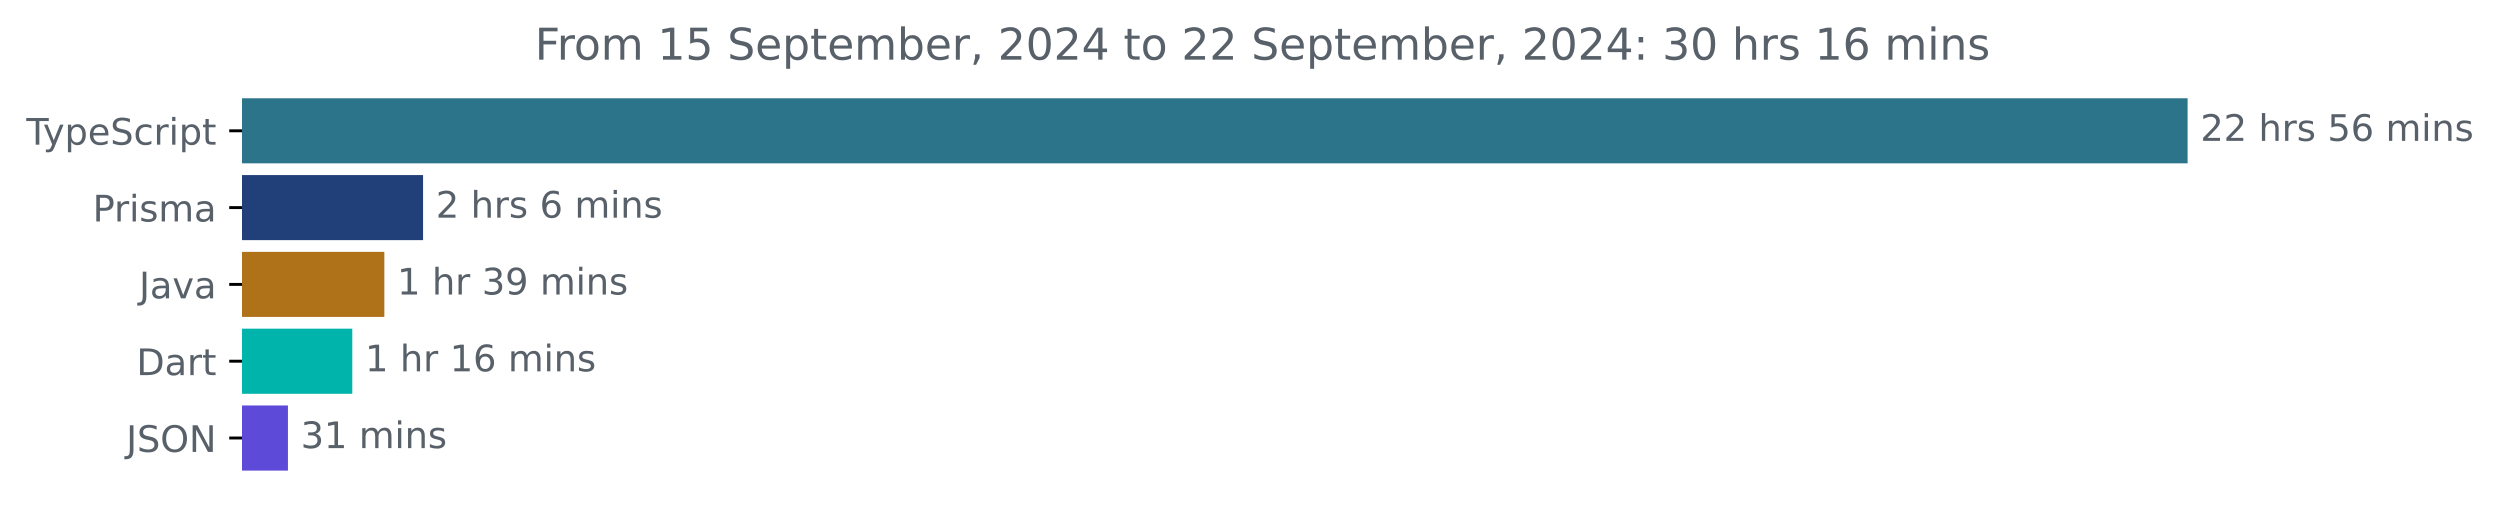
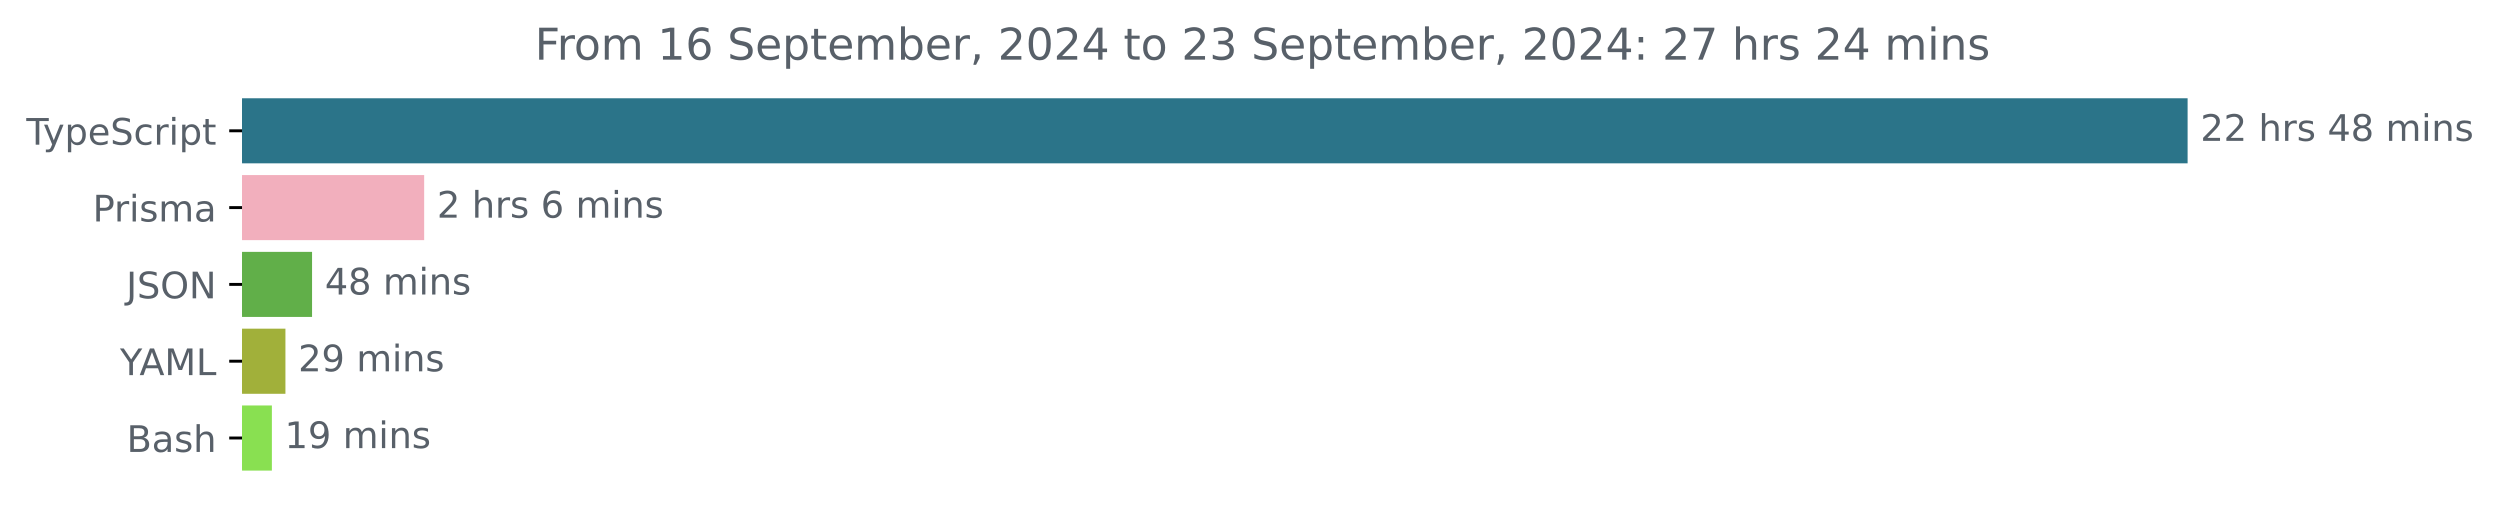
<svg xmlns="http://www.w3.org/2000/svg" xmlns:xlink="http://www.w3.org/1999/xlink" width="683.507pt" height="140.398pt" viewBox="0 0 683.507 140.398" version="1.1">
  <defs>
    <style type="text/css">*{stroke-linejoin: round; stroke-linecap: butt}</style>
  </defs>
  <g id="figure_1">
    <g id="patch_1">
      <path d="M -0 140.398  L 683.507 140.398  L 683.507 0  L -0 0  L -0 140.398  z " style="fill: none" />
    </g>
    <g id="axes_1">
      <g id="patch_2">
-         <path d="M 66.17 27.358  L 597.599 27.358  L 597.599 44.158  L 66.17 44.158  z " clip-path="url(#pafb2c395f4)" style="fill: #2b7489; stroke: #2b7489; stroke-linejoin: miter" />
+         <path d="M 66.17 27.358  L 597.599 27.358  L 597.599 44.158  L 66.17 44.158  z " clip-path="url(#pbf5216349f)" style="fill: #2b7489; stroke: #2b7489; stroke-linejoin: miter" />
      </g>
      <g id="patch_3">
-         <path d="M 66.17 48.358  L 115.164 48.358  L 115.164 65.158  L 66.17 65.158  z " clip-path="url(#pafb2c395f4)" style="fill: #213f79; stroke: #213f79; stroke-linejoin: miter" />
+         <path d="M 66.17 48.358  L 115.469 48.358  L 115.469 65.158  L 66.17 65.158  z " clip-path="url(#pbf5216349f)" style="fill: #f2afbd; stroke: #f2afbd; stroke-linejoin: miter" />
      </g>
      <g id="patch_4">
-         <path d="M 66.17 69.358  L 104.58 69.358  L 104.58 86.158  L 66.17 86.158  z " clip-path="url(#pafb2c395f4)" style="fill: #b07219; stroke: #b07219; stroke-linejoin: miter" />
+         <path d="M 66.17 69.358  L 84.817 69.358  L 84.817 86.158  L 66.17 86.158  z " clip-path="url(#pbf5216349f)" style="fill: #61af49; stroke: #61af49; stroke-linejoin: miter" />
      </g>
      <g id="patch_5">
-         <path d="M 66.17 90.358  L 95.819 90.358  L 95.819 107.158  L 66.17 107.158  z " clip-path="url(#pafb2c395f4)" style="fill: #00b4ab; stroke: #00b4ab; stroke-linejoin: miter" />
+         <path d="M 66.17 90.358  L 77.537 90.358  L 77.537 107.158  L 66.17 107.158  z " clip-path="url(#pbf5216349f)" style="fill: #a1b03a; stroke: #a1b03a; stroke-linejoin: miter" />
      </g>
      <g id="patch_6">
-         <path d="M 66.17 111.358  L 78.226 111.358  L 78.226 128.158  L 66.17 128.158  z " clip-path="url(#pafb2c395f4)" style="fill: #5d4ad9; stroke: #5d4ad9; stroke-linejoin: miter" />
+         <path d="M 66.17 111.358  L 73.833 111.358  L 73.833 128.158  L 66.17 128.158  z " clip-path="url(#pbf5216349f)" style="fill: #89e051; stroke: #89e051; stroke-linejoin: miter" />
      </g>
      <g id="matplotlib.axis_1" />
      <g id="matplotlib.axis_2">
        <g id="ytick_1">
          <g id="line2d_1">
            <defs>
-               <path id="mc303452333" d="M 0 0  L -3.5 0  " style="stroke: #000000; stroke-width: 0.8" />
+               <path id="ma35bc1b71d" d="M 0 0  L -3.5 0  " style="stroke: #000000; stroke-width: 0.8" />
            </defs>
            <g>
-               <use xlink:href="#mc303452333" x="66.17" y="35.758" style="stroke: #000000; stroke-width: 0.8" />
+               <use xlink:href="#ma35bc1b71d" x="66.17" y="35.758" style="stroke: #000000; stroke-width: 0.8" />
            </g>
          </g>
          <g id="text_1">
            <g style="fill: #586069" transform="translate(7.2 39.55734) scale(0.1 -0.1)">
              <defs>
                <path id="DejaVuSans-54" d="M -19 4666  L 3928 4666  L 3928 4134  L 2272 4134  L 2272 0  L 1638 0  L 1638 4134  L -19 4134  L -19 4666  z " transform="scale(0.015625)" />
                <path id="DejaVuSans-79" d="M 2059 -325  Q 1816 -950 1584 -1140  Q 1353 -1331 966 -1331  L 506 -1331  L 506 -850  L 844 -850  Q 1081 -850 1212 -737  Q 1344 -625 1503 -206  L 1606 56  L 191 3500  L 800 3500  L 1894 763  L 2988 3500  L 3597 3500  L 2059 -325  z " transform="scale(0.015625)" />
                <path id="DejaVuSans-70" d="M 1159 525  L 1159 -1331  L 581 -1331  L 581 3500  L 1159 3500  L 1159 2969  Q 1341 3281 1617 3432  Q 1894 3584 2278 3584  Q 2916 3584 3314 3078  Q 3713 2572 3713 1747  Q 3713 922 3314 415  Q 2916 -91 2278 -91  Q 1894 -91 1617 61  Q 1341 213 1159 525  z M 3116 1747  Q 3116 2381 2855 2742  Q 2594 3103 2138 3103  Q 1681 3103 1420 2742  Q 1159 2381 1159 1747  Q 1159 1113 1420 752  Q 1681 391 2138 391  Q 2594 391 2855 752  Q 3116 1113 3116 1747  z " transform="scale(0.015625)" />
                <path id="DejaVuSans-65" d="M 3597 1894  L 3597 1613  L 953 1613  Q 991 1019 1311 708  Q 1631 397 2203 397  Q 2534 397 2845 478  Q 3156 559 3463 722  L 3463 178  Q 3153 47 2828 -22  Q 2503 -91 2169 -91  Q 1331 -91 842 396  Q 353 884 353 1716  Q 353 2575 817 3079  Q 1281 3584 2069 3584  Q 2775 3584 3186 3129  Q 3597 2675 3597 1894  z M 3022 2063  Q 3016 2534 2758 2815  Q 2500 3097 2075 3097  Q 1594 3097 1305 2825  Q 1016 2553 972 2059  L 3022 2063  z " transform="scale(0.015625)" />
                <path id="DejaVuSans-53" d="M 3425 4513  L 3425 3897  Q 3066 4069 2747 4153  Q 2428 4238 2131 4238  Q 1616 4238 1336 4038  Q 1056 3838 1056 3469  Q 1056 3159 1242 3001  Q 1428 2844 1947 2747  L 2328 2669  Q 3034 2534 3370 2195  Q 3706 1856 3706 1288  Q 3706 609 3251 259  Q 2797 -91 1919 -91  Q 1588 -91 1214 -16  Q 841 59 441 206  L 441 856  Q 825 641 1194 531  Q 1563 422 1919 422  Q 2459 422 2753 634  Q 3047 847 3047 1241  Q 3047 1584 2836 1778  Q 2625 1972 2144 2069  L 1759 2144  Q 1053 2284 737 2584  Q 422 2884 422 3419  Q 422 4038 858 4394  Q 1294 4750 2059 4750  Q 2388 4750 2728 4690  Q 3069 4631 3425 4513  z " transform="scale(0.015625)" />
                <path id="DejaVuSans-63" d="M 3122 3366  L 3122 2828  Q 2878 2963 2633 3030  Q 2388 3097 2138 3097  Q 1578 3097 1268 2742  Q 959 2388 959 1747  Q 959 1106 1268 751  Q 1578 397 2138 397  Q 2388 397 2633 464  Q 2878 531 3122 666  L 3122 134  Q 2881 22 2623 -34  Q 2366 -91 2075 -91  Q 1284 -91 818 406  Q 353 903 353 1747  Q 353 2603 823 3093  Q 1294 3584 2113 3584  Q 2378 3584 2631 3529  Q 2884 3475 3122 3366  z " transform="scale(0.015625)" />
                <path id="DejaVuSans-72" d="M 2631 2963  Q 2534 3019 2420 3045  Q 2306 3072 2169 3072  Q 1681 3072 1420 2755  Q 1159 2438 1159 1844  L 1159 0  L 581 0  L 581 3500  L 1159 3500  L 1159 2956  Q 1341 3275 1631 3429  Q 1922 3584 2338 3584  Q 2397 3584 2469 3576  Q 2541 3569 2628 3553  L 2631 2963  z " transform="scale(0.015625)" />
                <path id="DejaVuSans-69" d="M 603 3500  L 1178 3500  L 1178 0  L 603 0  L 603 3500  z M 603 4863  L 1178 4863  L 1178 4134  L 603 4134  L 603 4863  z " transform="scale(0.015625)" />
                <path id="DejaVuSans-74" d="M 1172 4494  L 1172 3500  L 2356 3500  L 2356 3053  L 1172 3053  L 1172 1153  Q 1172 725 1289 603  Q 1406 481 1766 481  L 2356 481  L 2356 0  L 1766 0  Q 1100 0 847 248  Q 594 497 594 1153  L 594 3053  L 172 3053  L 172 3500  L 594 3500  L 594 4494  L 1172 4494  z " transform="scale(0.015625)" />
              </defs>
              <use xlink:href="#DejaVuSans-54" />
              <use xlink:href="#DejaVuSans-79" x="45.459" />
              <use xlink:href="#DejaVuSans-70" x="104.639" />
              <use xlink:href="#DejaVuSans-65" x="168.115" />
              <use xlink:href="#DejaVuSans-53" x="229.639" />
              <use xlink:href="#DejaVuSans-63" x="293.115" />
              <use xlink:href="#DejaVuSans-72" x="348.096" />
              <use xlink:href="#DejaVuSans-69" x="389.209" />
              <use xlink:href="#DejaVuSans-70" x="416.992" />
              <use xlink:href="#DejaVuSans-74" x="480.469" />
            </g>
          </g>
        </g>
        <g id="ytick_2">
          <g id="line2d_2">
            <g>
-               <use xlink:href="#mc303452333" x="66.17" y="56.758" style="stroke: #000000; stroke-width: 0.8" />
+               <use xlink:href="#ma35bc1b71d" x="66.17" y="56.758" style="stroke: #000000; stroke-width: 0.8" />
            </g>
          </g>
          <g id="text_2">
            <g style="fill: #586069" transform="translate(25.34844 60.55734) scale(0.1 -0.1)">
              <defs>
                <path id="DejaVuSans-50" d="M 1259 4147  L 1259 2394  L 2053 2394  Q 2494 2394 2734 2622  Q 2975 2850 2975 3272  Q 2975 3691 2734 3919  Q 2494 4147 2053 4147  L 1259 4147  z M 628 4666  L 2053 4666  Q 2838 4666 3239 4311  Q 3641 3956 3641 3272  Q 3641 2581 3239 2228  Q 2838 1875 2053 1875  L 1259 1875  L 1259 0  L 628 0  L 628 4666  z " transform="scale(0.015625)" />
                <path id="DejaVuSans-73" d="M 2834 3397  L 2834 2853  Q 2591 2978 2328 3040  Q 2066 3103 1784 3103  Q 1356 3103 1142 2972  Q 928 2841 928 2578  Q 928 2378 1081 2264  Q 1234 2150 1697 2047  L 1894 2003  Q 2506 1872 2764 1633  Q 3022 1394 3022 966  Q 3022 478 2636 193  Q 2250 -91 1575 -91  Q 1294 -91 989 -36  Q 684 19 347 128  L 347 722  Q 666 556 975 473  Q 1284 391 1588 391  Q 1994 391 2212 530  Q 2431 669 2431 922  Q 2431 1156 2273 1281  Q 2116 1406 1581 1522  L 1381 1569  Q 847 1681 609 1914  Q 372 2147 372 2553  Q 372 3047 722 3315  Q 1072 3584 1716 3584  Q 2034 3584 2315 3537  Q 2597 3491 2834 3397  z " transform="scale(0.015625)" />
                <path id="DejaVuSans-6d" d="M 3328 2828  Q 3544 3216 3844 3400  Q 4144 3584 4550 3584  Q 5097 3584 5394 3201  Q 5691 2819 5691 2113  L 5691 0  L 5113 0  L 5113 2094  Q 5113 2597 4934 2840  Q 4756 3084 4391 3084  Q 3944 3084 3684 2787  Q 3425 2491 3425 1978  L 3425 0  L 2847 0  L 2847 2094  Q 2847 2600 2669 2842  Q 2491 3084 2119 3084  Q 1678 3084 1418 2786  Q 1159 2488 1159 1978  L 1159 0  L 581 0  L 581 3500  L 1159 3500  L 1159 2956  Q 1356 3278 1631 3431  Q 1906 3584 2284 3584  Q 2666 3584 2933 3390  Q 3200 3197 3328 2828  z " transform="scale(0.015625)" />
                <path id="DejaVuSans-61" d="M 2194 1759  Q 1497 1759 1228 1600  Q 959 1441 959 1056  Q 959 750 1161 570  Q 1363 391 1709 391  Q 2188 391 2477 730  Q 2766 1069 2766 1631  L 2766 1759  L 2194 1759  z M 3341 1997  L 3341 0  L 2766 0  L 2766 531  Q 2569 213 2275 61  Q 1981 -91 1556 -91  Q 1019 -91 701 211  Q 384 513 384 1019  Q 384 1609 779 1909  Q 1175 2209 1959 2209  L 2766 2209  L 2766 2266  Q 2766 2663 2505 2880  Q 2244 3097 1772 3097  Q 1472 3097 1187 3025  Q 903 2953 641 2809  L 641 3341  Q 956 3463 1253 3523  Q 1550 3584 1831 3584  Q 2591 3584 2966 3190  Q 3341 2797 3341 1997  z " transform="scale(0.015625)" />
              </defs>
              <use xlink:href="#DejaVuSans-50" />
              <use xlink:href="#DejaVuSans-72" x="58.553" />
              <use xlink:href="#DejaVuSans-69" x="99.666" />
              <use xlink:href="#DejaVuSans-73" x="127.449" />
              <use xlink:href="#DejaVuSans-6d" x="179.549" />
              <use xlink:href="#DejaVuSans-61" x="276.961" />
            </g>
          </g>
        </g>
        <g id="ytick_3">
          <g id="line2d_3">
            <g>
-               <use xlink:href="#mc303452333" x="66.17" y="77.758" style="stroke: #000000; stroke-width: 0.8" />
+               <use xlink:href="#ma35bc1b71d" x="66.17" y="77.758" style="stroke: #000000; stroke-width: 0.8" />
            </g>
          </g>
          <g id="text_3">
-             <g style="fill: #586069" transform="translate(38.04531 81.55734) scale(0.1 -0.1)">
+             <g style="fill: #586069" transform="translate(34.51875 81.55734) scale(0.1 -0.1)">
              <defs>
                <path id="DejaVuSans-4a" d="M 628 4666  L 1259 4666  L 1259 325  Q 1259 -519 939 -900  Q 619 -1281 -91 -1281  L -331 -1281  L -331 -750  L -134 -750  Q 284 -750 456 -515  Q 628 -281 628 325  L 628 4666  z " transform="scale(0.015625)" />
-                 <path id="DejaVuSans-76" d="M 191 3500  L 800 3500  L 1894 563  L 2988 3500  L 3597 3500  L 2284 0  L 1503 0  L 191 3500  z " transform="scale(0.015625)" />
-               </defs>
-               <use xlink:href="#DejaVuSans-4a" />
-               <use xlink:href="#DejaVuSans-61" x="29.492" />
-               <use xlink:href="#DejaVuSans-76" x="90.771" />
-               <use xlink:href="#DejaVuSans-61" x="149.951" />
-             </g>
-           </g>
-         </g>
-         <g id="ytick_4">
-           <g id="line2d_4">
-             <g>
-               <use xlink:href="#mc303452333" x="66.17" y="98.758" style="stroke: #000000; stroke-width: 0.8" />
-             </g>
-           </g>
-           <g id="text_4">
-             <g style="fill: #586069" transform="translate(37.31094 102.5573) scale(0.1 -0.1)">
-               <defs>
-                 <path id="DejaVuSans-44" d="M 1259 4147  L 1259 519  L 2022 519  Q 2988 519 3436 956  Q 3884 1394 3884 2338  Q 3884 3275 3436 3711  Q 2988 4147 2022 4147  L 1259 4147  z M 628 4666  L 1925 4666  Q 3281 4666 3915 4102  Q 4550 3538 4550 2338  Q 4550 1131 3912 565  Q 3275 0 1925 0  L 628 0  L 628 4666  z " transform="scale(0.015625)" />
-               </defs>
-               <use xlink:href="#DejaVuSans-44" />
-               <use xlink:href="#DejaVuSans-61" x="77.002" />
-               <use xlink:href="#DejaVuSans-72" x="138.281" />
-               <use xlink:href="#DejaVuSans-74" x="179.395" />
-             </g>
-           </g>
-         </g>
-         <g id="ytick_5">
-           <g id="line2d_5">
-             <g>
-               <use xlink:href="#mc303452333" x="66.17" y="119.758" style="stroke: #000000; stroke-width: 0.8" />
-             </g>
-           </g>
-           <g id="text_5">
-             <g style="fill: #586069" transform="translate(34.51875 123.5573) scale(0.1 -0.1)">
-               <defs>
                <path id="DejaVuSans-4f" d="M 2522 4238  Q 1834 4238 1429 3725  Q 1025 3213 1025 2328  Q 1025 1447 1429 934  Q 1834 422 2522 422  Q 3209 422 3611 934  Q 4013 1447 4013 2328  Q 4013 3213 3611 3725  Q 3209 4238 2522 4238  z M 2522 4750  Q 3503 4750 4090 4092  Q 4678 3434 4678 2328  Q 4678 1225 4090 567  Q 3503 -91 2522 -91  Q 1538 -91 948 565  Q 359 1222 359 2328  Q 359 3434 948 4092  Q 1538 4750 2522 4750  z " transform="scale(0.015625)" />
                <path id="DejaVuSans-4e" d="M 628 4666  L 1478 4666  L 3547 763  L 3547 4666  L 4159 4666  L 4159 0  L 3309 0  L 1241 3903  L 1241 0  L 628 0  L 628 4666  z " transform="scale(0.015625)" />
              </defs>
              <use xlink:href="#DejaVuSans-4a" />
              <use xlink:href="#DejaVuSans-53" x="29.492" />
              <use xlink:href="#DejaVuSans-4f" x="92.969" />
              <use xlink:href="#DejaVuSans-4e" x="171.68" />
            </g>
          </g>
        </g>
+         <g id="ytick_4">
+           <g id="line2d_4">
+             <g>
+               <use xlink:href="#ma35bc1b71d" x="66.17" y="98.758" style="stroke: #000000; stroke-width: 0.8" />
+             </g>
+           </g>
+           <g id="text_4">
+             <g style="fill: #586069" transform="translate(32.79688 102.5573) scale(0.1 -0.1)">
+               <defs>
+                 <path id="DejaVuSans-59" d="M -13 4666  L 666 4666  L 1959 2747  L 3244 4666  L 3922 4666  L 2272 2222  L 2272 0  L 1638 0  L 1638 2222  L -13 4666  z " transform="scale(0.015625)" />
+                 <path id="DejaVuSans-41" d="M 2188 4044  L 1331 1722  L 3047 1722  L 2188 4044  z M 1831 4666  L 2547 4666  L 4325 0  L 3669 0  L 3244 1197  L 1141 1197  L 716 0  L 50 0  L 1831 4666  z " transform="scale(0.015625)" />
+                 <path id="DejaVuSans-4d" d="M 628 4666  L 1569 4666  L 2759 1491  L 3956 4666  L 4897 4666  L 4897 0  L 4281 0  L 4281 4097  L 3078 897  L 2444 897  L 1241 4097  L 1241 0  L 628 0  L 628 4666  z " transform="scale(0.015625)" />
+                 <path id="DejaVuSans-4c" d="M 628 4666  L 1259 4666  L 1259 531  L 3531 531  L 3531 0  L 628 0  L 628 4666  z " transform="scale(0.015625)" />
+               </defs>
+               <use xlink:href="#DejaVuSans-59" />
+               <use xlink:href="#DejaVuSans-41" x="53.334" />
+               <use xlink:href="#DejaVuSans-4d" x="121.742" />
+               <use xlink:href="#DejaVuSans-4c" x="208.021" />
+             </g>
+           </g>
+         </g>
+         <g id="ytick_5">
+           <g id="line2d_5">
+             <g>
+               <use xlink:href="#ma35bc1b71d" x="66.17" y="119.758" style="stroke: #000000; stroke-width: 0.8" />
+             </g>
+           </g>
+           <g id="text_5">
+             <g style="fill: #586069" transform="translate(34.63437 123.5573) scale(0.1 -0.1)">
+               <defs>
+                 <path id="DejaVuSans-42" d="M 1259 2228  L 1259 519  L 2272 519  Q 2781 519 3026 730  Q 3272 941 3272 1375  Q 3272 1813 3026 2020  Q 2781 2228 2272 2228  L 1259 2228  z M 1259 4147  L 1259 2741  L 2194 2741  Q 2656 2741 2882 2914  Q 3109 3088 3109 3444  Q 3109 3797 2882 3972  Q 2656 4147 2194 4147  L 1259 4147  z M 628 4666  L 2241 4666  Q 2963 4666 3353 4366  Q 3744 4066 3744 3513  Q 3744 3084 3544 2831  Q 3344 2578 2956 2516  Q 3422 2416 3680 2098  Q 3938 1781 3938 1306  Q 3938 681 3513 340  Q 3088 0 2303 0  L 628 0  L 628 4666  z " transform="scale(0.015625)" />
+                 <path id="DejaVuSans-68" d="M 3513 2113  L 3513 0  L 2938 0  L 2938 2094  Q 2938 2591 2744 2837  Q 2550 3084 2163 3084  Q 1697 3084 1428 2787  Q 1159 2491 1159 1978  L 1159 0  L 581 0  L 581 4863  L 1159 4863  L 1159 2956  Q 1366 3272 1645 3428  Q 1925 3584 2291 3584  Q 2894 3584 3203 3211  Q 3513 2838 3513 2113  z " transform="scale(0.015625)" />
+               </defs>
+               <use xlink:href="#DejaVuSans-42" />
+               <use xlink:href="#DejaVuSans-61" x="68.604" />
+               <use xlink:href="#DejaVuSans-73" x="129.883" />
+               <use xlink:href="#DejaVuSans-68" x="181.982" />
+             </g>
+           </g>
+         </g>
      </g>
      <g id="text_6">
        <g style="fill: #586069" transform="translate(601.5989 38.5175) scale(0.1 -0.1)">
          <defs>
            <path id="DejaVuSans-32" d="M 1228 531  L 3431 531  L 3431 0  L 469 0  L 469 531  Q 828 903 1448 1529  Q 2069 2156 2228 2338  Q 2531 2678 2651 2914  Q 2772 3150 2772 3378  Q 2772 3750 2511 3984  Q 2250 4219 1831 4219  Q 1534 4219 1204 4116  Q 875 4013 500 3803  L 500 4441  Q 881 4594 1212 4672  Q 1544 4750 1819 4750  Q 2544 4750 2975 4387  Q 3406 4025 3406 3419  Q 3406 3131 3298 2873  Q 3191 2616 2906 2266  Q 2828 2175 2409 1742  Q 1991 1309 1228 531  z " transform="scale(0.015625)" />
            <path id="DejaVuSans-20" transform="scale(0.015625)" />
-             <path id="DejaVuSans-68" d="M 3513 2113  L 3513 0  L 2938 0  L 2938 2094  Q 2938 2591 2744 2837  Q 2550 3084 2163 3084  Q 1697 3084 1428 2787  Q 1159 2491 1159 1978  L 1159 0  L 581 0  L 581 4863  L 1159 4863  L 1159 2956  Q 1366 3272 1645 3428  Q 1925 3584 2291 3584  Q 2894 3584 3203 3211  Q 3513 2838 3513 2113  z " transform="scale(0.015625)" />
-             <path id="DejaVuSans-35" d="M 691 4666  L 3169 4666  L 3169 4134  L 1269 4134  L 1269 2991  Q 1406 3038 1543 3061  Q 1681 3084 1819 3084  Q 2600 3084 3056 2656  Q 3513 2228 3513 1497  Q 3513 744 3044 326  Q 2575 -91 1722 -91  Q 1428 -91 1123 -41  Q 819 9 494 109  L 494 744  Q 775 591 1075 516  Q 1375 441 1709 441  Q 2250 441 2565 725  Q 2881 1009 2881 1497  Q 2881 1984 2565 2268  Q 2250 2553 1709 2553  Q 1456 2553 1204 2497  Q 953 2441 691 2322  L 691 4666  z " transform="scale(0.015625)" />
-             <path id="DejaVuSans-36" d="M 2113 2584  Q 1688 2584 1439 2293  Q 1191 2003 1191 1497  Q 1191 994 1439 701  Q 1688 409 2113 409  Q 2538 409 2786 701  Q 3034 994 3034 1497  Q 3034 2003 2786 2293  Q 2538 2584 2113 2584  z M 3366 4563  L 3366 3988  Q 3128 4100 2886 4159  Q 2644 4219 2406 4219  Q 1781 4219 1451 3797  Q 1122 3375 1075 2522  Q 1259 2794 1537 2939  Q 1816 3084 2150 3084  Q 2853 3084 3261 2657  Q 3669 2231 3669 1497  Q 3669 778 3244 343  Q 2819 -91 2113 -91  Q 1303 -91 875 529  Q 447 1150 447 2328  Q 447 3434 972 4092  Q 1497 4750 2381 4750  Q 2619 4750 2861 4703  Q 3103 4656 3366 4563  z " transform="scale(0.015625)" />
+             <path id="DejaVuSans-34" d="M 2419 4116  L 825 1625  L 2419 1625  L 2419 4116  z M 2253 4666  L 3047 4666  L 3047 1625  L 3713 1625  L 3713 1100  L 3047 1100  L 3047 0  L 2419 0  L 2419 1100  L 313 1100  L 313 1709  L 2253 4666  z " transform="scale(0.015625)" />
+             <path id="DejaVuSans-38" d="M 2034 2216  Q 1584 2216 1326 1975  Q 1069 1734 1069 1313  Q 1069 891 1326 650  Q 1584 409 2034 409  Q 2484 409 2743 651  Q 3003 894 3003 1313  Q 3003 1734 2745 1975  Q 2488 2216 2034 2216  z M 1403 2484  Q 997 2584 770 2862  Q 544 3141 544 3541  Q 544 4100 942 4425  Q 1341 4750 2034 4750  Q 2731 4750 3128 4425  Q 3525 4100 3525 3541  Q 3525 3141 3298 2862  Q 3072 2584 2669 2484  Q 3125 2378 3379 2068  Q 3634 1759 3634 1313  Q 3634 634 3220 271  Q 2806 -91 2034 -91  Q 1263 -91 848 271  Q 434 634 434 1313  Q 434 1759 690 2068  Q 947 2378 1403 2484  z M 1172 3481  Q 1172 3119 1398 2916  Q 1625 2713 2034 2713  Q 2441 2713 2670 2916  Q 2900 3119 2900 3481  Q 2900 3844 2670 4047  Q 2441 4250 2034 4250  Q 1625 4250 1398 4047  Q 1172 3844 1172 3481  z " transform="scale(0.015625)" />
            <path id="DejaVuSans-6e" d="M 3513 2113  L 3513 0  L 2938 0  L 2938 2094  Q 2938 2591 2744 2837  Q 2550 3084 2163 3084  Q 1697 3084 1428 2787  Q 1159 2491 1159 1978  L 1159 0  L 581 0  L 581 3500  L 1159 3500  L 1159 2956  Q 1366 3272 1645 3428  Q 1925 3584 2291 3584  Q 2894 3584 3203 3211  Q 3513 2838 3513 2113  z " transform="scale(0.015625)" />
          </defs>
          <use xlink:href="#DejaVuSans-32" />
          <use xlink:href="#DejaVuSans-32" x="63.623" />
          <use xlink:href="#DejaVuSans-20" x="127.246" />
          <use xlink:href="#DejaVuSans-68" x="159.033" />
          <use xlink:href="#DejaVuSans-72" x="222.412" />
          <use xlink:href="#DejaVuSans-73" x="263.525" />
          <use xlink:href="#DejaVuSans-20" x="315.625" />
-           <use xlink:href="#DejaVuSans-35" x="347.412" />
-           <use xlink:href="#DejaVuSans-36" x="411.035" />
+           <use xlink:href="#DejaVuSans-34" x="347.412" />
+           <use xlink:href="#DejaVuSans-38" x="411.035" />
          <use xlink:href="#DejaVuSans-20" x="474.658" />
          <use xlink:href="#DejaVuSans-6d" x="506.445" />
          <use xlink:href="#DejaVuSans-69" x="603.857" />
          <use xlink:href="#DejaVuSans-6e" x="631.641" />
          <use xlink:href="#DejaVuSans-73" x="695.02" />
        </g>
      </g>
      <g id="text_7">
-         <g style="fill: #586069" transform="translate(119.1638 59.5175) scale(0.1 -0.1)">
+         <g style="fill: #586069" transform="translate(119.4689 59.5175) scale(0.1 -0.1)">
+           <defs>
+             <path id="DejaVuSans-36" d="M 2113 2584  Q 1688 2584 1439 2293  Q 1191 2003 1191 1497  Q 1191 994 1439 701  Q 1688 409 2113 409  Q 2538 409 2786 701  Q 3034 994 3034 1497  Q 3034 2003 2786 2293  Q 2538 2584 2113 2584  z M 3366 4563  L 3366 3988  Q 3128 4100 2886 4159  Q 2644 4219 2406 4219  Q 1781 4219 1451 3797  Q 1122 3375 1075 2522  Q 1259 2794 1537 2939  Q 1816 3084 2150 3084  Q 2853 3084 3261 2657  Q 3669 2231 3669 1497  Q 3669 778 3244 343  Q 2819 -91 2113 -91  Q 1303 -91 875 529  Q 447 1150 447 2328  Q 447 3434 972 4092  Q 1497 4750 2381 4750  Q 2619 4750 2861 4703  Q 3103 4656 3366 4563  z " transform="scale(0.015625)" />
+           </defs>
          <use xlink:href="#DejaVuSans-32" />
          <use xlink:href="#DejaVuSans-20" x="63.623" />
          <use xlink:href="#DejaVuSans-68" x="95.41" />
          <use xlink:href="#DejaVuSans-72" x="158.789" />
          <use xlink:href="#DejaVuSans-73" x="199.902" />
          <use xlink:href="#DejaVuSans-20" x="252.002" />
          <use xlink:href="#DejaVuSans-36" x="283.789" />
          <use xlink:href="#DejaVuSans-20" x="347.412" />
          <use xlink:href="#DejaVuSans-6d" x="379.199" />
          <use xlink:href="#DejaVuSans-69" x="476.611" />
          <use xlink:href="#DejaVuSans-6e" x="504.395" />
          <use xlink:href="#DejaVuSans-73" x="567.773" />
        </g>
      </g>
      <g id="text_8">
-         <g style="fill: #586069" transform="translate(108.5801 80.5175) scale(0.1 -0.1)">
-           <defs>
-             <path id="DejaVuSans-31" d="M 794 531  L 1825 531  L 1825 4091  L 703 3866  L 703 4441  L 1819 4666  L 2450 4666  L 2450 531  L 3481 531  L 3481 0  L 794 0  L 794 531  z " transform="scale(0.015625)" />
-             <path id="DejaVuSans-33" d="M 2597 2516  Q 3050 2419 3304 2112  Q 3559 1806 3559 1356  Q 3559 666 3084 287  Q 2609 -91 1734 -91  Q 1441 -91 1130 -33  Q 819 25 488 141  L 488 750  Q 750 597 1062 519  Q 1375 441 1716 441  Q 2309 441 2620 675  Q 2931 909 2931 1356  Q 2931 1769 2642 2001  Q 2353 2234 1838 2234  L 1294 2234  L 1294 2753  L 1863 2753  Q 2328 2753 2575 2939  Q 2822 3125 2822 3475  Q 2822 3834 2567 4026  Q 2313 4219 1838 4219  Q 1578 4219 1281 4162  Q 984 4106 628 3988  L 628 4550  Q 988 4650 1302 4700  Q 1616 4750 1894 4750  Q 2613 4750 3031 4423  Q 3450 4097 3450 3541  Q 3450 3153 3228 2886  Q 3006 2619 2597 2516  z " transform="scale(0.015625)" />
-             <path id="DejaVuSans-39" d="M 703 97  L 703 672  Q 941 559 1184 500  Q 1428 441 1663 441  Q 2288 441 2617 861  Q 2947 1281 2994 2138  Q 2813 1869 2534 1725  Q 2256 1581 1919 1581  Q 1219 1581 811 2004  Q 403 2428 403 3163  Q 403 3881 828 4315  Q 1253 4750 1959 4750  Q 2769 4750 3195 4129  Q 3622 3509 3622 2328  Q 3622 1225 3098 567  Q 2575 -91 1691 -91  Q 1453 -91 1209 -44  Q 966 3 703 97  z M 1959 2075  Q 2384 2075 2632 2365  Q 2881 2656 2881 3163  Q 2881 3666 2632 3958  Q 2384 4250 1959 4250  Q 1534 4250 1286 3958  Q 1038 3666 1038 3163  Q 1038 2656 1286 2365  Q 1534 2075 1959 2075  z " transform="scale(0.015625)" />
-           </defs>
-           <use xlink:href="#DejaVuSans-31" />
-           <use xlink:href="#DejaVuSans-20" x="63.623" />
-           <use xlink:href="#DejaVuSans-68" x="95.41" />
-           <use xlink:href="#DejaVuSans-72" x="158.789" />
-           <use xlink:href="#DejaVuSans-20" x="199.902" />
-           <use xlink:href="#DejaVuSans-33" x="231.689" />
-           <use xlink:href="#DejaVuSans-39" x="295.312" />
-           <use xlink:href="#DejaVuSans-20" x="358.936" />
-           <use xlink:href="#DejaVuSans-6d" x="390.723" />
-           <use xlink:href="#DejaVuSans-69" x="488.135" />
-           <use xlink:href="#DejaVuSans-6e" x="515.918" />
-           <use xlink:href="#DejaVuSans-73" x="579.297" />
-         </g>
-       </g>
-       <g id="text_9">
-         <g style="fill: #586069" transform="translate(99.81873 101.5175) scale(0.1 -0.1)">
-           <use xlink:href="#DejaVuSans-31" />
-           <use xlink:href="#DejaVuSans-20" x="63.623" />
-           <use xlink:href="#DejaVuSans-68" x="95.41" />
-           <use xlink:href="#DejaVuSans-72" x="158.789" />
-           <use xlink:href="#DejaVuSans-20" x="199.902" />
-           <use xlink:href="#DejaVuSans-31" x="231.689" />
-           <use xlink:href="#DejaVuSans-36" x="295.312" />
-           <use xlink:href="#DejaVuSans-20" x="358.936" />
-           <use xlink:href="#DejaVuSans-6d" x="390.723" />
-           <use xlink:href="#DejaVuSans-69" x="488.135" />
-           <use xlink:href="#DejaVuSans-6e" x="515.918" />
-           <use xlink:href="#DejaVuSans-73" x="579.297" />
-         </g>
-       </g>
-       <g id="text_10">
-         <g style="fill: #586069" transform="translate(82.22593 122.5175) scale(0.1 -0.1)">
-           <use xlink:href="#DejaVuSans-33" />
-           <use xlink:href="#DejaVuSans-31" x="63.623" />
+         <g style="fill: #586069" transform="translate(88.81693 80.5175) scale(0.1 -0.1)">
+           <use xlink:href="#DejaVuSans-34" />
+           <use xlink:href="#DejaVuSans-38" x="63.623" />
          <use xlink:href="#DejaVuSans-20" x="127.246" />
          <use xlink:href="#DejaVuSans-6d" x="159.033" />
          <use xlink:href="#DejaVuSans-69" x="256.445" />
          <use xlink:href="#DejaVuSans-6e" x="284.229" />
          <use xlink:href="#DejaVuSans-73" x="347.607" />
        </g>
      </g>
+       <g id="text_9">
+         <g style="fill: #586069" transform="translate(81.53709 101.5175) scale(0.1 -0.1)">
+           <defs>
+             <path id="DejaVuSans-39" d="M 703 97  L 703 672  Q 941 559 1184 500  Q 1428 441 1663 441  Q 2288 441 2617 861  Q 2947 1281 2994 2138  Q 2813 1869 2534 1725  Q 2256 1581 1919 1581  Q 1219 1581 811 2004  Q 403 2428 403 3163  Q 403 3881 828 4315  Q 1253 4750 1959 4750  Q 2769 4750 3195 4129  Q 3622 3509 3622 2328  Q 3622 1225 3098 567  Q 2575 -91 1691 -91  Q 1453 -91 1209 -44  Q 966 3 703 97  z M 1959 2075  Q 2384 2075 2632 2365  Q 2881 2656 2881 3163  Q 2881 3666 2632 3958  Q 2384 4250 1959 4250  Q 1534 4250 1286 3958  Q 1038 3666 1038 3163  Q 1038 2656 1286 2365  Q 1534 2075 1959 2075  z " transform="scale(0.015625)" />
+           </defs>
+           <use xlink:href="#DejaVuSans-32" />
+           <use xlink:href="#DejaVuSans-39" x="63.623" />
+           <use xlink:href="#DejaVuSans-20" x="127.246" />
+           <use xlink:href="#DejaVuSans-6d" x="159.033" />
+           <use xlink:href="#DejaVuSans-69" x="256.445" />
+           <use xlink:href="#DejaVuSans-6e" x="284.229" />
+           <use xlink:href="#DejaVuSans-73" x="347.607" />
+         </g>
+       </g>
+       <g id="text_10">
+         <g style="fill: #586069" transform="translate(77.83331 122.5175) scale(0.1 -0.1)">
+           <defs>
+             <path id="DejaVuSans-31" d="M 794 531  L 1825 531  L 1825 4091  L 703 3866  L 703 4441  L 1819 4666  L 2450 4666  L 2450 531  L 3481 531  L 3481 0  L 794 0  L 794 531  z " transform="scale(0.015625)" />
+           </defs>
+           <use xlink:href="#DejaVuSans-31" />
+           <use xlink:href="#DejaVuSans-39" x="63.623" />
+           <use xlink:href="#DejaVuSans-20" x="127.246" />
+           <use xlink:href="#DejaVuSans-6d" x="159.033" />
+           <use xlink:href="#DejaVuSans-69" x="256.445" />
+           <use xlink:href="#DejaVuSans-6e" x="284.229" />
+           <use xlink:href="#DejaVuSans-73" x="347.607" />
+         </g>
+       </g>
      <g id="text_11">
        <g style="fill: #586069" transform="translate(146.2272 16.31812) scale(0.12 -0.12)">
          <defs>
            <path id="DejaVuSans-46" d="M 628 4666  L 3309 4666  L 3309 4134  L 1259 4134  L 1259 2759  L 3109 2759  L 3109 2228  L 1259 2228  L 1259 0  L 628 0  L 628 4666  z " transform="scale(0.015625)" />
            <path id="DejaVuSans-6f" d="M 1959 3097  Q 1497 3097 1228 2736  Q 959 2375 959 1747  Q 959 1119 1226 758  Q 1494 397 1959 397  Q 2419 397 2687 759  Q 2956 1122 2956 1747  Q 2956 2369 2687 2733  Q 2419 3097 1959 3097  z M 1959 3584  Q 2709 3584 3137 3096  Q 3566 2609 3566 1747  Q 3566 888 3137 398  Q 2709 -91 1959 -91  Q 1206 -91 779 398  Q 353 888 353 1747  Q 353 2609 779 3096  Q 1206 3584 1959 3584  z " transform="scale(0.015625)" />
            <path id="DejaVuSans-62" d="M 3116 1747  Q 3116 2381 2855 2742  Q 2594 3103 2138 3103  Q 1681 3103 1420 2742  Q 1159 2381 1159 1747  Q 1159 1113 1420 752  Q 1681 391 2138 391  Q 2594 391 2855 752  Q 3116 1113 3116 1747  z M 1159 2969  Q 1341 3281 1617 3432  Q 1894 3584 2278 3584  Q 2916 3584 3314 3078  Q 3713 2572 3713 1747  Q 3713 922 3314 415  Q 2916 -91 2278 -91  Q 1894 -91 1617 61  Q 1341 213 1159 525  L 1159 0  L 581 0  L 581 4863  L 1159 4863  L 1159 2969  z " transform="scale(0.015625)" />
            <path id="DejaVuSans-2c" d="M 750 794  L 1409 794  L 1409 256  L 897 -744  L 494 -744  L 750 256  L 750 794  z " transform="scale(0.015625)" />
            <path id="DejaVuSans-30" d="M 2034 4250  Q 1547 4250 1301 3770  Q 1056 3291 1056 2328  Q 1056 1369 1301 889  Q 1547 409 2034 409  Q 2525 409 2770 889  Q 3016 1369 3016 2328  Q 3016 3291 2770 3770  Q 2525 4250 2034 4250  z M 2034 4750  Q 2819 4750 3233 4129  Q 3647 3509 3647 2328  Q 3647 1150 3233 529  Q 2819 -91 2034 -91  Q 1250 -91 836 529  Q 422 1150 422 2328  Q 422 3509 836 4129  Q 1250 4750 2034 4750  z " transform="scale(0.015625)" />
-             <path id="DejaVuSans-34" d="M 2419 4116  L 825 1625  L 2419 1625  L 2419 4116  z M 2253 4666  L 3047 4666  L 3047 1625  L 3713 1625  L 3713 1100  L 3047 1100  L 3047 0  L 2419 0  L 2419 1100  L 313 1100  L 313 1709  L 2253 4666  z " transform="scale(0.015625)" />
+             <path id="DejaVuSans-33" d="M 2597 2516  Q 3050 2419 3304 2112  Q 3559 1806 3559 1356  Q 3559 666 3084 287  Q 2609 -91 1734 -91  Q 1441 -91 1130 -33  Q 819 25 488 141  L 488 750  Q 750 597 1062 519  Q 1375 441 1716 441  Q 2309 441 2620 675  Q 2931 909 2931 1356  Q 2931 1769 2642 2001  Q 2353 2234 1838 2234  L 1294 2234  L 1294 2753  L 1863 2753  Q 2328 2753 2575 2939  Q 2822 3125 2822 3475  Q 2822 3834 2567 4026  Q 2313 4219 1838 4219  Q 1578 4219 1281 4162  Q 984 4106 628 3988  L 628 4550  Q 988 4650 1302 4700  Q 1616 4750 1894 4750  Q 2613 4750 3031 4423  Q 3450 4097 3450 3541  Q 3450 3153 3228 2886  Q 3006 2619 2597 2516  z " transform="scale(0.015625)" />
            <path id="DejaVuSans-3a" d="M 750 794  L 1409 794  L 1409 0  L 750 0  L 750 794  z M 750 3309  L 1409 3309  L 1409 2516  L 750 2516  L 750 3309  z " transform="scale(0.015625)" />
+             <path id="DejaVuSans-37" d="M 525 4666  L 3525 4666  L 3525 4397  L 1831 0  L 1172 0  L 2766 4134  L 525 4134  L 525 4666  z " transform="scale(0.015625)" />
          </defs>
          <use xlink:href="#DejaVuSans-46" />
          <use xlink:href="#DejaVuSans-72" x="50.27" />
          <use xlink:href="#DejaVuSans-6f" x="89.133" />
          <use xlink:href="#DejaVuSans-6d" x="150.314" />
          <use xlink:href="#DejaVuSans-20" x="247.727" />
          <use xlink:href="#DejaVuSans-31" x="279.514" />
-           <use xlink:href="#DejaVuSans-35" x="343.137" />
+           <use xlink:href="#DejaVuSans-36" x="343.137" />
          <use xlink:href="#DejaVuSans-20" x="406.76" />
          <use xlink:href="#DejaVuSans-53" x="438.547" />
          <use xlink:href="#DejaVuSans-65" x="502.023" />
          <use xlink:href="#DejaVuSans-70" x="563.547" />
          <use xlink:href="#DejaVuSans-74" x="627.023" />
          <use xlink:href="#DejaVuSans-65" x="666.232" />
          <use xlink:href="#DejaVuSans-6d" x="727.756" />
          <use xlink:href="#DejaVuSans-62" x="825.168" />
          <use xlink:href="#DejaVuSans-65" x="888.645" />
          <use xlink:href="#DejaVuSans-72" x="950.168" />
          <use xlink:href="#DejaVuSans-2c" x="991.281" />
          <use xlink:href="#DejaVuSans-20" x="1023.068" />
          <use xlink:href="#DejaVuSans-32" x="1054.855" />
          <use xlink:href="#DejaVuSans-30" x="1118.479" />
          <use xlink:href="#DejaVuSans-32" x="1182.102" />
          <use xlink:href="#DejaVuSans-34" x="1245.725" />
          <use xlink:href="#DejaVuSans-20" x="1309.348" />
          <use xlink:href="#DejaVuSans-74" x="1341.135" />
          <use xlink:href="#DejaVuSans-6f" x="1380.344" />
          <use xlink:href="#DejaVuSans-20" x="1441.525" />
          <use xlink:href="#DejaVuSans-32" x="1473.312" />
-           <use xlink:href="#DejaVuSans-32" x="1536.936" />
+           <use xlink:href="#DejaVuSans-33" x="1536.936" />
          <use xlink:href="#DejaVuSans-20" x="1600.559" />
          <use xlink:href="#DejaVuSans-53" x="1632.346" />
          <use xlink:href="#DejaVuSans-65" x="1695.822" />
          <use xlink:href="#DejaVuSans-70" x="1757.346" />
          <use xlink:href="#DejaVuSans-74" x="1820.822" />
          <use xlink:href="#DejaVuSans-65" x="1860.031" />
          <use xlink:href="#DejaVuSans-6d" x="1921.555" />
          <use xlink:href="#DejaVuSans-62" x="2018.967" />
          <use xlink:href="#DejaVuSans-65" x="2082.443" />
          <use xlink:href="#DejaVuSans-72" x="2143.967" />
          <use xlink:href="#DejaVuSans-2c" x="2185.08" />
          <use xlink:href="#DejaVuSans-20" x="2216.867" />
          <use xlink:href="#DejaVuSans-32" x="2248.654" />
          <use xlink:href="#DejaVuSans-30" x="2312.277" />
          <use xlink:href="#DejaVuSans-32" x="2375.9" />
          <use xlink:href="#DejaVuSans-34" x="2439.523" />
          <use xlink:href="#DejaVuSans-3a" x="2503.146" />
          <use xlink:href="#DejaVuSans-20" x="2536.838" />
-           <use xlink:href="#DejaVuSans-33" x="2568.625" />
-           <use xlink:href="#DejaVuSans-30" x="2632.248" />
+           <use xlink:href="#DejaVuSans-32" x="2568.625" />
+           <use xlink:href="#DejaVuSans-37" x="2632.248" />
          <use xlink:href="#DejaVuSans-20" x="2695.871" />
          <use xlink:href="#DejaVuSans-68" x="2727.658" />
          <use xlink:href="#DejaVuSans-72" x="2791.037" />
          <use xlink:href="#DejaVuSans-73" x="2832.15" />
          <use xlink:href="#DejaVuSans-20" x="2884.25" />
-           <use xlink:href="#DejaVuSans-31" x="2916.037" />
-           <use xlink:href="#DejaVuSans-36" x="2979.66" />
+           <use xlink:href="#DejaVuSans-32" x="2916.037" />
+           <use xlink:href="#DejaVuSans-34" x="2979.66" />
          <use xlink:href="#DejaVuSans-20" x="3043.283" />
          <use xlink:href="#DejaVuSans-6d" x="3075.07" />
          <use xlink:href="#DejaVuSans-69" x="3172.482" />
          <use xlink:href="#DejaVuSans-6e" x="3200.266" />
          <use xlink:href="#DejaVuSans-73" x="3263.645" />
        </g>
      </g>
    </g>
  </g>
  <defs>
-     <clipPath id="pafb2c395f4">
+     <clipPath id="pbf5216349f">
      <rect x="66.17" y="22.318" width="558" height="110.88" />
    </clipPath>
  </defs>
</svg>
